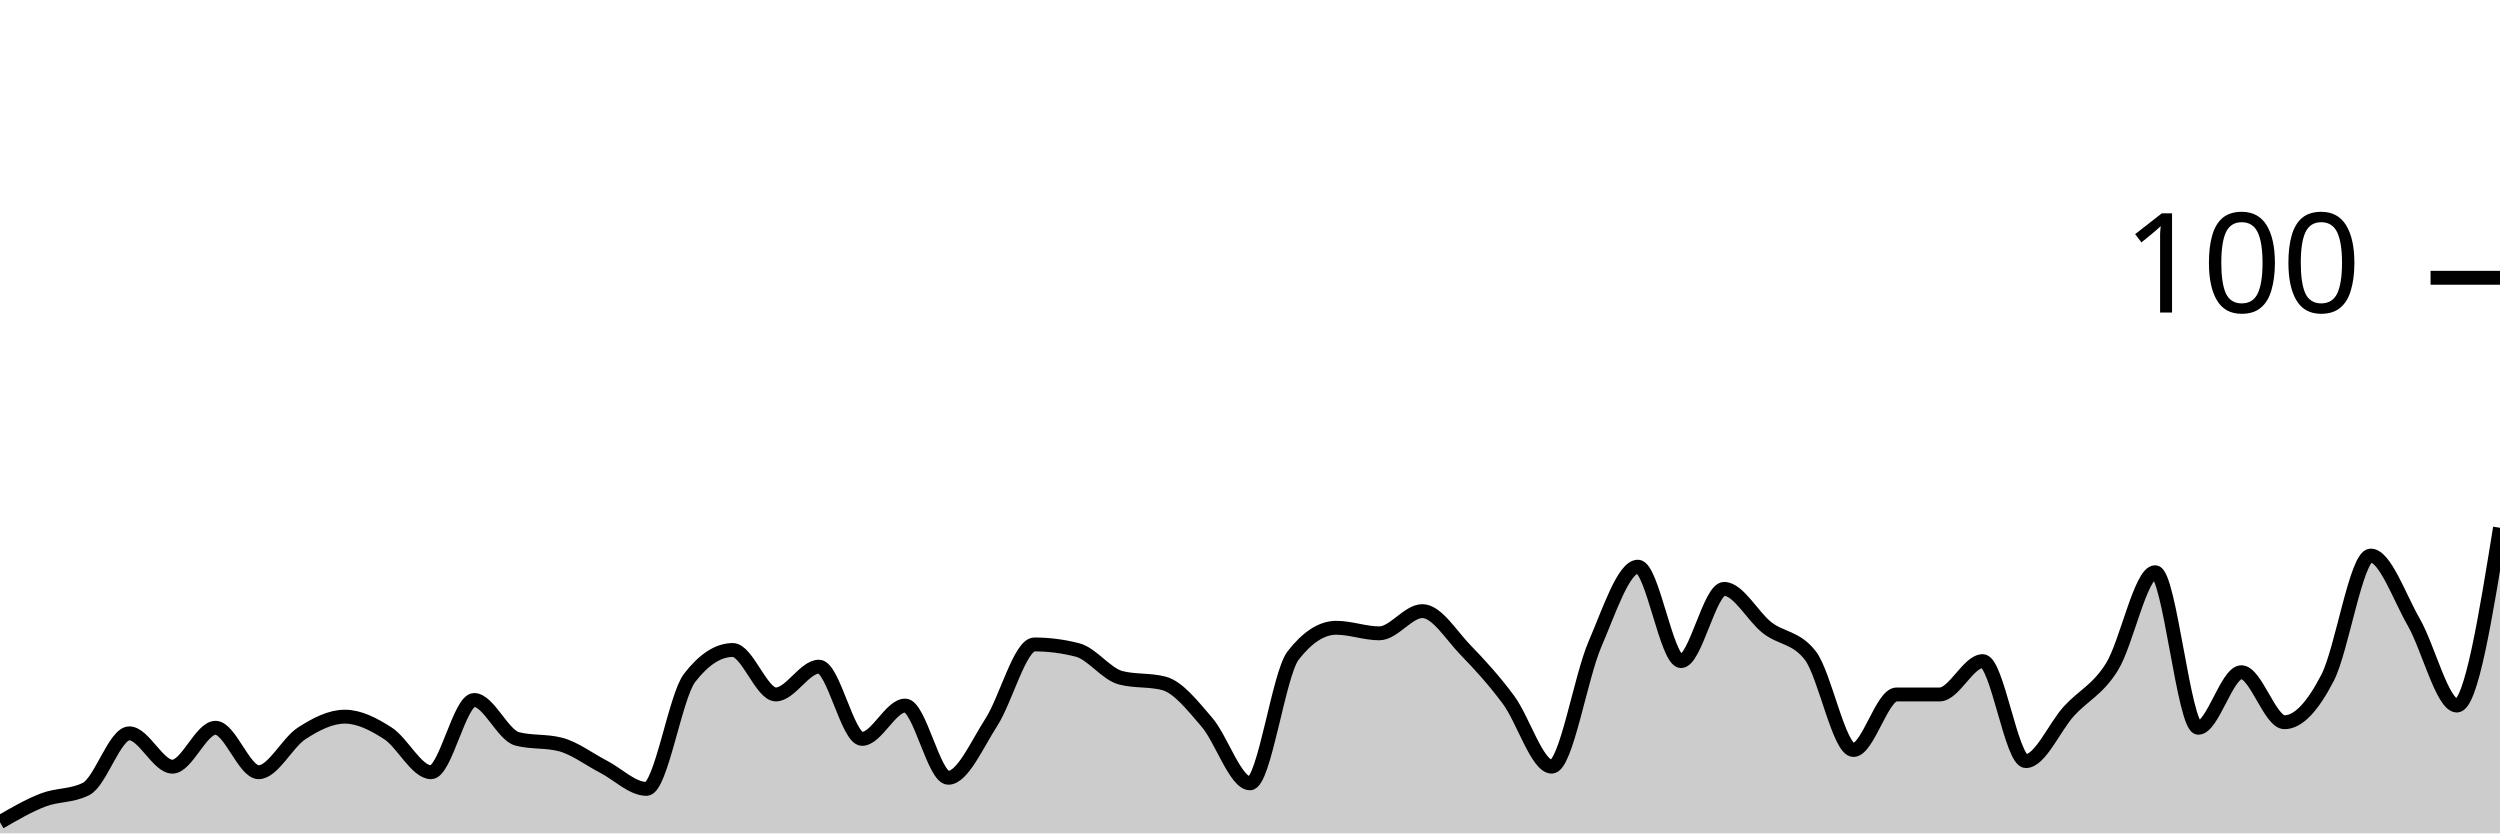
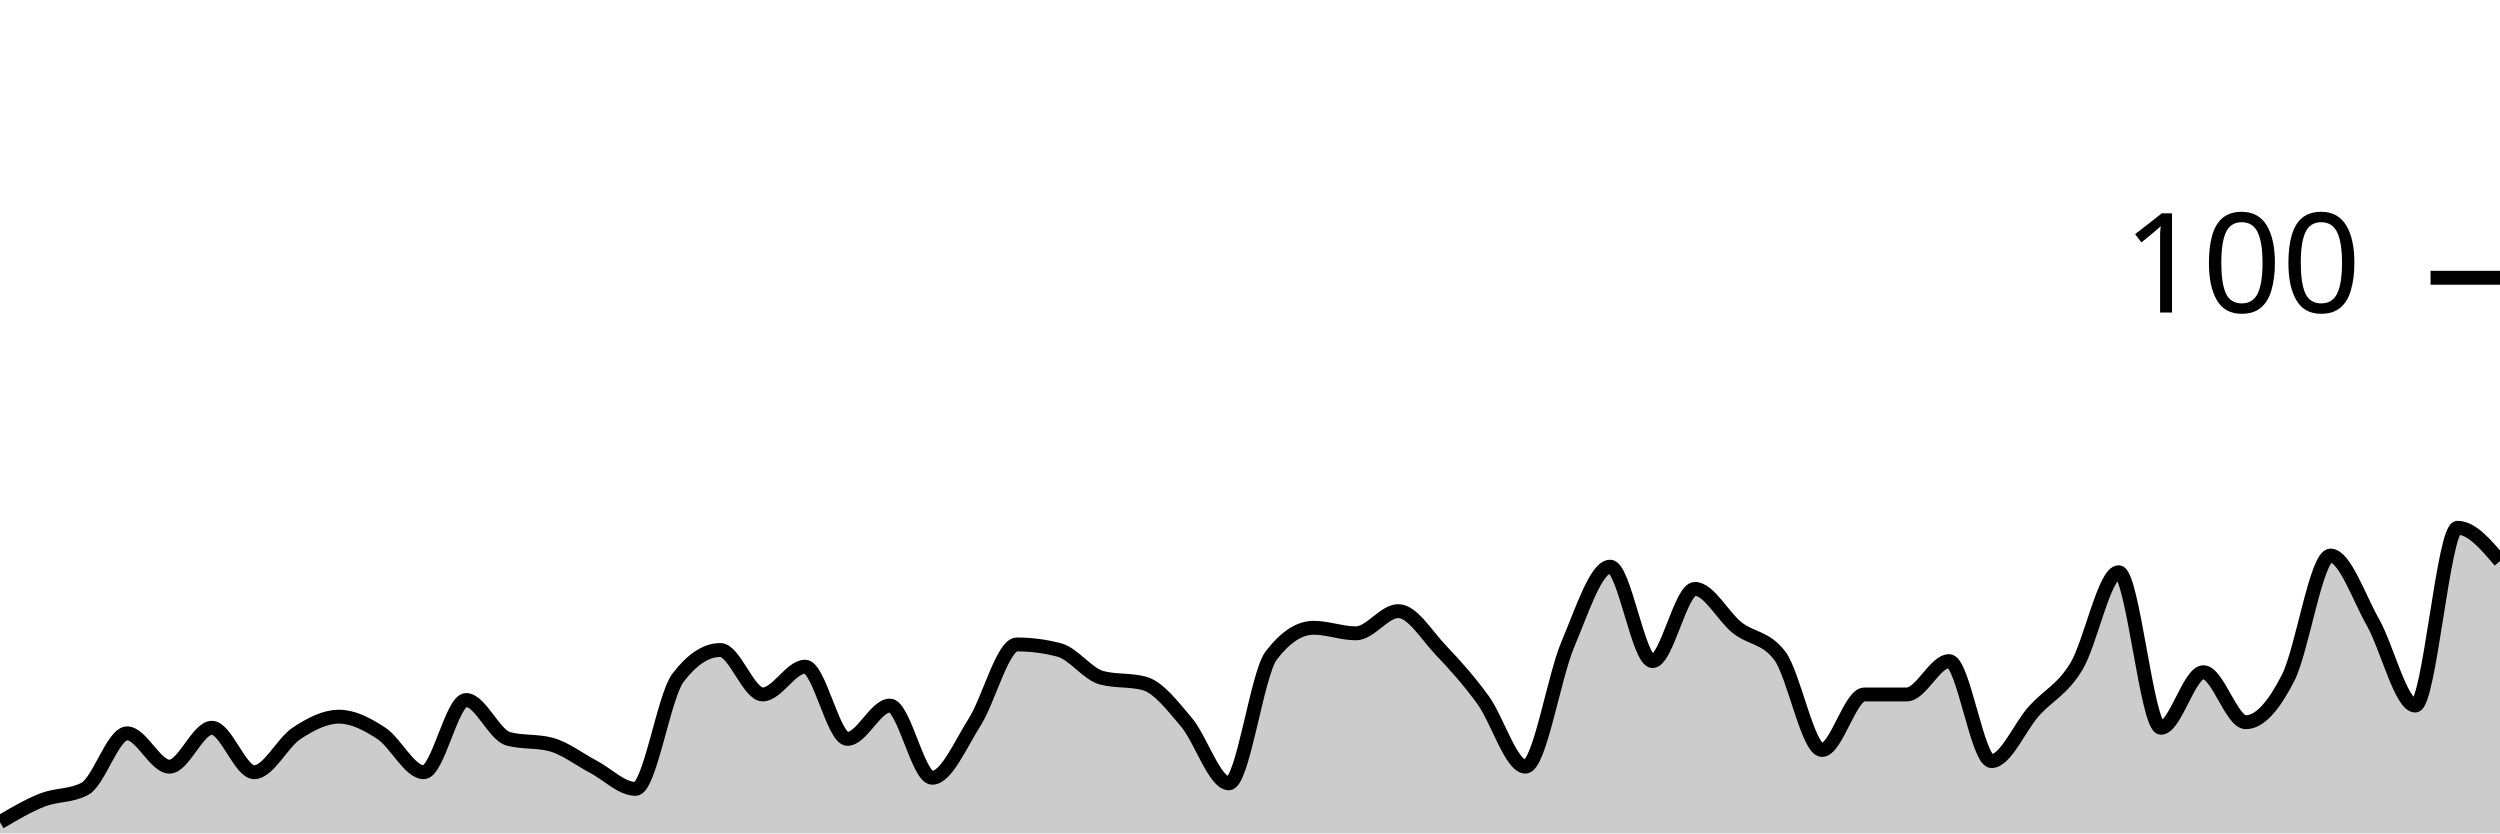
<svg xmlns="http://www.w3.org/2000/svg" viewBox="0 0 180 60">
  <g transform="translate(0,20)">
-     <path class="area" fill="rgba(0, 0, 0, 0.2)" d="M0,39.2C1.034,38.6,2.069,38,3.103,37.6C4.138,37.2,5.172,37.333,6.207,36.8C7.241,36.267,8.276,32.8,9.31,32.8C10.345,32.8,11.379,35.2,12.414,35.2C13.448,35.2,14.483,32.4,15.517,32.4C16.552,32.4,17.586,35.6,18.621,35.6C19.655,35.6,20.69,33.467,21.724,32.8C22.759,32.133,23.793,31.6,24.828,31.6C25.862,31.6,26.897,32.133,27.931,32.8C28.966,33.467,30,35.6,31.034,35.6C32.069,35.6,33.103,30.4,34.138,30.4C35.172,30.4,36.207,32.933,37.241,33.2C38.276,33.467,39.31,33.333,40.345,33.6C41.379,33.867,42.414,34.667,43.448,35.2C44.483,35.733,45.517,36.8,46.552,36.8C47.586,36.8,48.621,30.133,49.655,28.8C50.69,27.467,51.724,26.8,52.759,26.8C53.793,26.8,54.828,30,55.862,30C56.897,30,57.931,28,58.966,28C60,28,61.034,33.2,62.069,33.2C63.103,33.2,64.138,30.8,65.172,30.8C66.207,30.8,67.241,36,68.276,36C69.31,36,70.345,33.6,71.379,32C72.414,30.4,73.448,26.4,74.483,26.4C75.517,26.4,76.552,26.533,77.586,26.8C78.621,27.067,79.655,28.533,80.69,28.8C81.724,29.067,82.759,28.933,83.793,29.2C84.828,29.467,85.862,30.8,86.897,32C87.931,33.2,88.966,36.4,90,36.4C91.034,36.4,92.069,28.533,93.103,27.2C94.138,25.867,95.172,25.2,96.207,25.2C97.241,25.2,98.276,25.6,99.31,25.6C100.345,25.6,101.379,24,102.414,24C103.448,24,104.483,25.733,105.517,26.8C106.552,27.867,107.586,29,108.621,30.4C109.655,31.8,110.69,35.2,111.724,35.2C112.759,35.2,113.793,28.8,114.828,26.4C115.862,24,116.897,20.8,117.931,20.8C118.966,20.8,120,27.6,121.034,27.6C122.069,27.6,123.103,22.4,124.138,22.4C125.172,22.4,126.207,24.4,127.241,25.2C128.276,26,129.31,25.867,130.345,27.2C131.379,28.533,132.414,34,133.448,34C134.483,34,135.517,30,136.552,30C137.586,30,138.621,30,139.655,30C140.69,30,141.724,27.6,142.759,27.6C143.793,27.6,144.828,34.8,145.862,34.8C146.897,34.8,147.931,32.333,148.966,31.2C150,30.067,151.034,29.667,152.069,28C153.103,26.333,154.138,21.2,155.172,21.2C156.207,21.2,157.241,32.4,158.276,32.4C159.31,32.4,160.345,28.4,161.379,28.4C162.414,28.4,163.448,32,164.483,32C165.517,32,166.552,30.8,167.586,28.8C168.621,26.8,169.655,20,170.69,20C171.724,20,172.759,23,173.793,24.8C174.828,26.6,175.862,30.8,176.897,30.8C177.931,30.8,178.966,24.4,180,18L180,40C178.966,40,177.931,40,176.897,40C175.862,40,174.828,40,173.793,40C172.759,40,171.724,40,170.69,40C169.655,40,168.621,40,167.586,40C166.552,40,165.517,40,164.483,40C163.448,40,162.414,40,161.379,40C160.345,40,159.31,40,158.276,40C157.241,40,156.207,40,155.172,40C154.138,40,153.103,40,152.069,40C151.034,40,150,40,148.966,40C147.931,40,146.897,40,145.862,40C144.828,40,143.793,40,142.759,40C141.724,40,140.69,40,139.655,40C138.621,40,137.586,40,136.552,40C135.517,40,134.483,40,133.448,40C132.414,40,131.379,40,130.345,40C129.31,40,128.276,40,127.241,40C126.207,40,125.172,40,124.138,40C123.103,40,122.069,40,121.034,40C120,40,118.966,40,117.931,40C116.897,40,115.862,40,114.828,40C113.793,40,112.759,40,111.724,40C110.69,40,109.655,40,108.621,40C107.586,40,106.552,40,105.517,40C104.483,40,103.448,40,102.414,40C101.379,40,100.345,40,99.31,40C98.276,40,97.241,40,96.207,40C95.172,40,94.138,40,93.103,40C92.069,40,91.034,40,90,40C88.966,40,87.931,40,86.897,40C85.862,40,84.828,40,83.793,40C82.759,40,81.724,40,80.69,40C79.655,40,78.621,40,77.586,40C76.552,40,75.517,40,74.483,40C73.448,40,72.414,40,71.379,40C70.345,40,69.31,40,68.276,40C67.241,40,66.207,40,65.172,40C64.138,40,63.103,40,62.069,40C61.034,40,60,40,58.966,40C57.931,40,56.897,40,55.862,40C54.828,40,53.793,40,52.759,40C51.724,40,50.69,40,49.655,40C48.621,40,47.586,40,46.552,40C45.517,40,44.483,40,43.448,40C42.414,40,41.379,40,40.345,40C39.31,40,38.276,40,37.241,40C36.207,40,35.172,40,34.138,40C33.103,40,32.069,40,31.034,40C30,40,28.966,40,27.931,40C26.897,40,25.862,40,24.828,40C23.793,40,22.759,40,21.724,40C20.69,40,19.655,40,18.621,40C17.586,40,16.552,40,15.517,40C14.483,40,13.448,40,12.414,40C11.379,40,10.345,40,9.31,40C8.276,40,7.241,40,6.207,40C5.172,40,4.138,40,3.103,40C2.069,40,1.034,40,0,40Z" />
-     <path class="line" stroke="black" fill="none" d="M0,39.2C1.034,38.6,2.069,38,3.103,37.6C4.138,37.2,5.172,37.333,6.207,36.8C7.241,36.267,8.276,32.8,9.31,32.8C10.345,32.8,11.379,35.2,12.414,35.2C13.448,35.2,14.483,32.4,15.517,32.4C16.552,32.4,17.586,35.6,18.621,35.6C19.655,35.6,20.69,33.467,21.724,32.8C22.759,32.133,23.793,31.6,24.828,31.6C25.862,31.6,26.897,32.133,27.931,32.8C28.966,33.467,30,35.6,31.034,35.6C32.069,35.6,33.103,30.4,34.138,30.4C35.172,30.4,36.207,32.933,37.241,33.2C38.276,33.467,39.31,33.333,40.345,33.6C41.379,33.867,42.414,34.667,43.448,35.2C44.483,35.733,45.517,36.8,46.552,36.8C47.586,36.8,48.621,30.133,49.655,28.8C50.69,27.467,51.724,26.8,52.759,26.8C53.793,26.8,54.828,30,55.862,30C56.897,30,57.931,28,58.966,28C60,28,61.034,33.2,62.069,33.2C63.103,33.2,64.138,30.8,65.172,30.8C66.207,30.8,67.241,36,68.276,36C69.31,36,70.345,33.6,71.379,32C72.414,30.4,73.448,26.4,74.483,26.4C75.517,26.4,76.552,26.533,77.586,26.8C78.621,27.067,79.655,28.533,80.69,28.8C81.724,29.067,82.759,28.933,83.793,29.2C84.828,29.467,85.862,30.8,86.897,32C87.931,33.2,88.966,36.4,90,36.4C91.034,36.4,92.069,28.533,93.103,27.2C94.138,25.867,95.172,25.2,96.207,25.2C97.241,25.2,98.276,25.6,99.31,25.6C100.345,25.6,101.379,24,102.414,24C103.448,24,104.483,25.733,105.517,26.8C106.552,27.867,107.586,29,108.621,30.4C109.655,31.8,110.69,35.2,111.724,35.2C112.759,35.2,113.793,28.8,114.828,26.4C115.862,24,116.897,20.8,117.931,20.8C118.966,20.8,120,27.6,121.034,27.6C122.069,27.6,123.103,22.4,124.138,22.4C125.172,22.4,126.207,24.4,127.241,25.2C128.276,26,129.31,25.867,130.345,27.2C131.379,28.533,132.414,34,133.448,34C134.483,34,135.517,30,136.552,30C137.586,30,138.621,30,139.655,30C140.69,30,141.724,27.6,142.759,27.6C143.793,27.6,144.828,34.8,145.862,34.8C146.897,34.8,147.931,32.333,148.966,31.2C150,30.067,151.034,29.667,152.069,28C153.103,26.333,154.138,21.2,155.172,21.2C156.207,21.2,157.241,32.4,158.276,32.4C159.31,32.4,160.345,28.4,161.379,28.4C162.414,28.4,163.448,32,164.483,32C165.517,32,166.552,30.8,167.586,28.8C168.621,26.8,169.655,20,170.69,20C171.724,20,172.759,23,173.793,24.8C174.828,26.6,175.862,30.8,176.897,30.8C177.931,30.8,178.966,24.4,180,18" />
+     <path class="area" fill="rgba(0, 0, 0, 0.2)" d="M0,39.2C1.017,38.6,2.034,38,3.051,37.6C4.068,37.2,5.085,37.333,6.102,36.8C7.119,36.267,8.136,32.8,9.153,32.8C10.169,32.8,11.186,35.2,12.203,35.2C13.22,35.2,14.237,32.4,15.254,32.4C16.271,32.4,17.288,35.6,18.305,35.6C19.322,35.6,20.339,33.467,21.356,32.8C22.373,32.133,23.39,31.6,24.407,31.6C25.424,31.6,26.441,32.133,27.458,32.8C28.475,33.467,29.492,35.6,30.508,35.6C31.525,35.6,32.542,30.4,33.559,30.4C34.576,30.4,35.593,32.933,36.61,33.2C37.627,33.467,38.644,33.333,39.661,33.6C40.678,33.867,41.695,34.667,42.712,35.2C43.729,35.733,44.746,36.8,45.763,36.8C46.78,36.8,47.797,30.133,48.814,28.8C49.831,27.467,50.847,26.8,51.864,26.8C52.881,26.8,53.898,30,54.915,30C55.932,30,56.949,28,57.966,28C58.983,28,60,33.2,61.017,33.2C62.034,33.2,63.051,30.8,64.068,30.8C65.085,30.8,66.102,36,67.119,36C68.136,36,69.153,33.6,70.169,32C71.186,30.4,72.203,26.4,73.22,26.4C74.237,26.4,75.254,26.533,76.271,26.8C77.288,27.067,78.305,28.533,79.322,28.8C80.339,29.067,81.356,28.933,82.373,29.2C83.39,29.467,84.407,30.8,85.424,32C86.441,33.2,87.458,36.4,88.475,36.4C89.492,36.4,90.508,28.533,91.525,27.2C92.542,25.867,93.559,25.2,94.576,25.2C95.593,25.2,96.61,25.6,97.627,25.6C98.644,25.6,99.661,24,100.678,24C101.695,24,102.712,25.733,103.729,26.8C104.746,27.867,105.763,29,106.78,30.4C107.797,31.8,108.814,35.2,109.831,35.2C110.847,35.2,111.864,28.8,112.881,26.4C113.898,24,114.915,20.8,115.932,20.8C116.949,20.8,117.966,27.6,118.983,27.6C120,27.6,121.017,22.4,122.034,22.4C123.051,22.4,124.068,24.4,125.085,25.2C126.102,26,127.119,25.867,128.136,27.2C129.153,28.533,130.169,34,131.186,34C132.203,34,133.22,30,134.237,30C135.254,30,136.271,30,137.288,30C138.305,30,139.322,27.6,140.339,27.6C141.356,27.6,142.373,34.8,143.39,34.8C144.407,34.8,145.424,32.333,146.441,31.2C147.458,30.067,148.475,29.667,149.492,28C150.508,26.333,151.525,21.2,152.542,21.2C153.559,21.2,154.576,32.4,155.593,32.4C156.61,32.4,157.627,28.4,158.644,28.4C159.661,28.4,160.678,32,161.695,32C162.712,32,163.729,30.8,164.746,28.8C165.763,26.8,166.78,20,167.797,20C168.814,20,169.831,23,170.847,24.8C171.864,26.6,172.881,30.8,173.898,30.8C174.915,30.8,175.932,18,176.949,18C177.966,18,178.983,19.2,180,20.4L180,40C178.983,40,177.966,40,176.949,40C175.932,40,174.915,40,173.898,40C172.881,40,171.864,40,170.847,40C169.831,40,168.814,40,167.797,40C166.78,40,165.763,40,164.746,40C163.729,40,162.712,40,161.695,40C160.678,40,159.661,40,158.644,40C157.627,40,156.61,40,155.593,40C154.576,40,153.559,40,152.542,40C151.525,40,150.508,40,149.492,40C148.475,40,147.458,40,146.441,40C145.424,40,144.407,40,143.39,40C142.373,40,141.356,40,140.339,40C139.322,40,138.305,40,137.288,40C136.271,40,135.254,40,134.237,40C133.22,40,132.203,40,131.186,40C130.169,40,129.153,40,128.136,40C127.119,40,126.102,40,125.085,40C124.068,40,123.051,40,122.034,40C121.017,40,120,40,118.983,40C117.966,40,116.949,40,115.932,40C114.915,40,113.898,40,112.881,40C111.864,40,110.847,40,109.831,40C108.814,40,107.797,40,106.78,40C105.763,40,104.746,40,103.729,40C102.712,40,101.695,40,100.678,40C99.661,40,98.644,40,97.627,40C96.61,40,95.593,40,94.576,40C93.559,40,92.542,40,91.525,40C90.508,40,89.492,40,88.475,40C87.458,40,86.441,40,85.424,40C84.407,40,83.39,40,82.373,40C81.356,40,80.339,40,79.322,40C78.305,40,77.288,40,76.271,40C75.254,40,74.237,40,73.22,40C72.203,40,71.186,40,70.169,40C69.153,40,68.136,40,67.119,40C66.102,40,65.085,40,64.068,40C63.051,40,62.034,40,61.017,40C60,40,58.983,40,57.966,40C56.949,40,55.932,40,54.915,40C53.898,40,52.881,40,51.864,40C50.847,40,49.831,40,48.814,40C47.797,40,46.78,40,45.763,40C44.746,40,43.729,40,42.712,40C41.695,40,40.678,40,39.661,40C38.644,40,37.627,40,36.61,40C35.593,40,34.576,40,33.559,40C32.542,40,31.525,40,30.508,40C29.492,40,28.475,40,27.458,40C26.441,40,25.424,40,24.407,40C23.39,40,22.373,40,21.356,40C20.339,40,19.322,40,18.305,40C17.288,40,16.271,40,15.254,40C14.237,40,13.22,40,12.203,40C11.186,40,10.169,40,9.153,40C8.136,40,7.119,40,6.102,40C5.085,40,4.068,40,3.051,40C2.034,40,1.017,40,0,40Z" />
+     <path class="line" stroke="black" fill="none" d="M0,39.2C1.017,38.6,2.034,38,3.051,37.6C4.068,37.2,5.085,37.333,6.102,36.8C7.119,36.267,8.136,32.8,9.153,32.8C10.169,32.8,11.186,35.2,12.203,35.2C13.22,35.2,14.237,32.4,15.254,32.4C16.271,32.4,17.288,35.6,18.305,35.6C19.322,35.6,20.339,33.467,21.356,32.8C22.373,32.133,23.39,31.6,24.407,31.6C25.424,31.6,26.441,32.133,27.458,32.8C28.475,33.467,29.492,35.6,30.508,35.6C31.525,35.6,32.542,30.4,33.559,30.4C34.576,30.4,35.593,32.933,36.61,33.2C37.627,33.467,38.644,33.333,39.661,33.6C40.678,33.867,41.695,34.667,42.712,35.2C43.729,35.733,44.746,36.8,45.763,36.8C46.78,36.8,47.797,30.133,48.814,28.8C49.831,27.467,50.847,26.8,51.864,26.8C52.881,26.8,53.898,30,54.915,30C55.932,30,56.949,28,57.966,28C58.983,28,60,33.2,61.017,33.2C62.034,33.2,63.051,30.8,64.068,30.8C65.085,30.8,66.102,36,67.119,36C68.136,36,69.153,33.6,70.169,32C71.186,30.4,72.203,26.4,73.22,26.4C74.237,26.4,75.254,26.533,76.271,26.8C77.288,27.067,78.305,28.533,79.322,28.8C80.339,29.067,81.356,28.933,82.373,29.2C83.39,29.467,84.407,30.8,85.424,32C86.441,33.2,87.458,36.4,88.475,36.4C89.492,36.4,90.508,28.533,91.525,27.2C92.542,25.867,93.559,25.2,94.576,25.2C95.593,25.2,96.61,25.6,97.627,25.6C98.644,25.6,99.661,24,100.678,24C101.695,24,102.712,25.733,103.729,26.8C104.746,27.867,105.763,29,106.78,30.4C107.797,31.8,108.814,35.2,109.831,35.2C110.847,35.2,111.864,28.8,112.881,26.4C113.898,24,114.915,20.8,115.932,20.8C116.949,20.8,117.966,27.6,118.983,27.6C120,27.6,121.017,22.4,122.034,22.4C123.051,22.4,124.068,24.4,125.085,25.2C126.102,26,127.119,25.867,128.136,27.2C129.153,28.533,130.169,34,131.186,34C132.203,34,133.22,30,134.237,30C135.254,30,136.271,30,137.288,30C138.305,30,139.322,27.6,140.339,27.6C141.356,27.6,142.373,34.8,143.39,34.8C144.407,34.8,145.424,32.333,146.441,31.2C147.458,30.067,148.475,29.667,149.492,28C150.508,26.333,151.525,21.2,152.542,21.2C153.559,21.2,154.576,32.4,155.593,32.4C156.61,32.4,157.627,28.4,158.644,28.4C159.661,28.4,160.678,32,161.695,32C162.712,32,163.729,30.8,164.746,28.8C165.763,26.8,166.78,20,167.797,20C168.814,20,169.831,23,170.847,24.8C171.864,26.6,172.881,30.8,173.898,30.8C174.915,30.8,175.932,18,176.949,18C177.966,18,178.983,19.2,180,20.4" />
    <path class="axis-ceiling" stroke-width="1" stroke="black" fill="none" d="M175,0L180,0" />
    <text class="axis-ceiling-label" font-family="sans-serif" text-anchor="end" font-size="10px" x="170" y="2.5">100</text>
  </g>
</svg>
